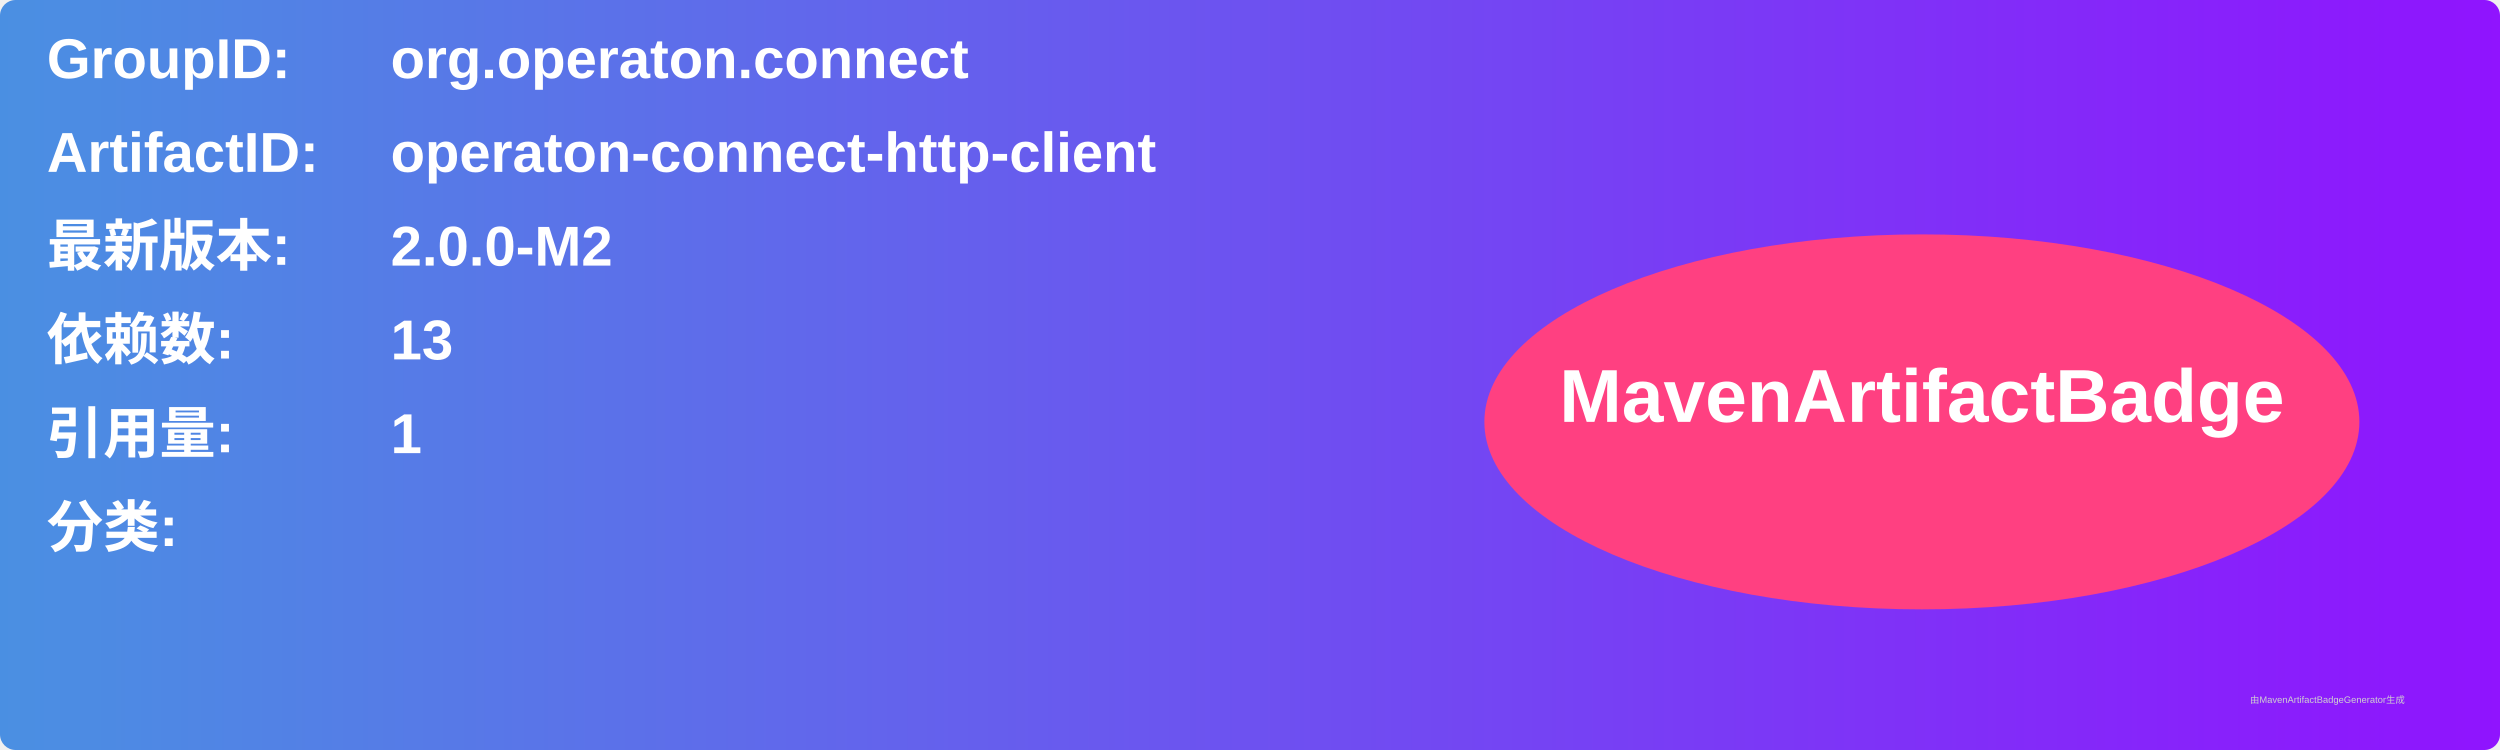
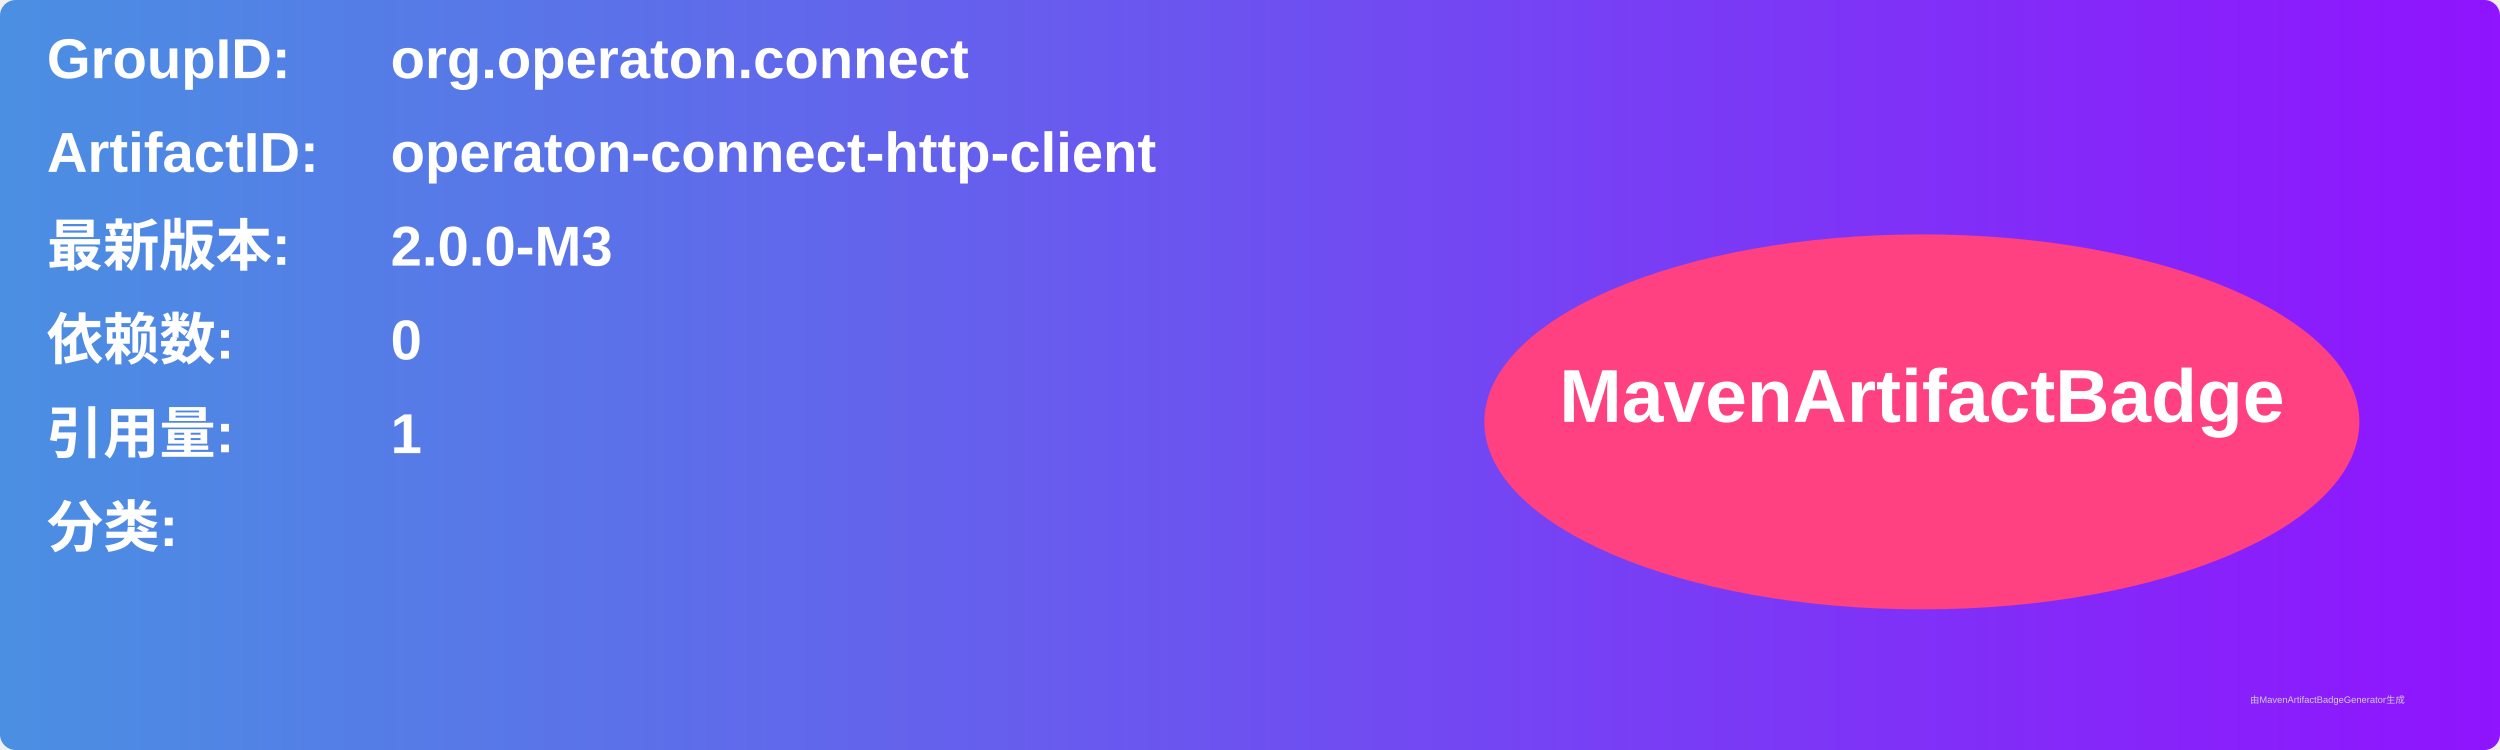
<svg xmlns="http://www.w3.org/2000/svg" width="800" height="240" viewBox="0 0 800 240">
  <linearGradient id="grad" x1="0%" y1="0%" x2="100%" y2="0%">
    <stop offset="0%" stop-color="#4a90e2" />
    <stop offset="100%" stop-color="#9013fe" />
  </linearGradient>
  <rect width="100%" height="100%" rx="5" ry="5" fill="url(#grad)" />
  <g transform="translate(15, 15)">
    <text x="0" y="10" font-family="Arial" font-size="18" fill="white" font-weight="bold" width="260">GroupID:</text>
    <text x="110" y="10" font-family="Arial" font-size="18" fill="white" font-weight="bold" width="460">org.operaton.connect</text>
    <text x="0" y="40" font-family="Arial" font-size="18" fill="white" font-weight="bold" width="260">ArtifactID:</text>
    <text x="110" y="40" font-family="Arial" font-size="18" fill="white" font-weight="bold" width="460">operaton-connect-http-client</text>
    <text x="0" y="70" font-family="Arial" font-size="18" fill="white" font-weight="bold">最新版本:</text>
    <text x="110" y="70" font-family="Arial" font-size="18" fill="white" font-weight="bold">
-       <tspan font-weight="bold">2.0.0-M2</tspan>
+       <tspan font-weight="bold">2.0.0-M3</tspan>
    </text>
    <text x="0" y="100" font-family="Arial" font-size="18" fill="white" font-weight="bold">依赖数: </text>
    <text x="110" y="100" font-family="Arial" font-size="18" fill="white">
-       <tspan font-weight="bold">13</tspan>
+       <tspan font-weight="bold">0</tspan>
    </text>
    <text x="0" y="130" font-family="Arial" font-size="18" fill="white" font-weight="bold">引用量: </text>
    <text x="110" y="130" font-family="Arial" font-size="18" fill="white">
      <tspan font-weight="bold">1</tspan>
    </text>
    <text x="0" y="160" font-family="Arial" font-size="18" fill="white" font-weight="bold">分类:</text>
    <text x="10" y="190" font-family="Arial" font-size="10" fill="white">
      <tspan font-weight="bold" />
    </text>
    <ellipse cx="600" cy="120" rx="140" ry="60" fill="#ff4081" />
    <text x="600" y="120" text-anchor="middle" font-family="Arial" font-size="24" fill="white" font-weight="bold">MavenArtifactBadge</text>
  </g>
  <text x="720" y="225" font-family="Arial" font-size="3" fill="#d0d0d0">由MavenArtifactBadgeGenerator生成</text>
</svg>
